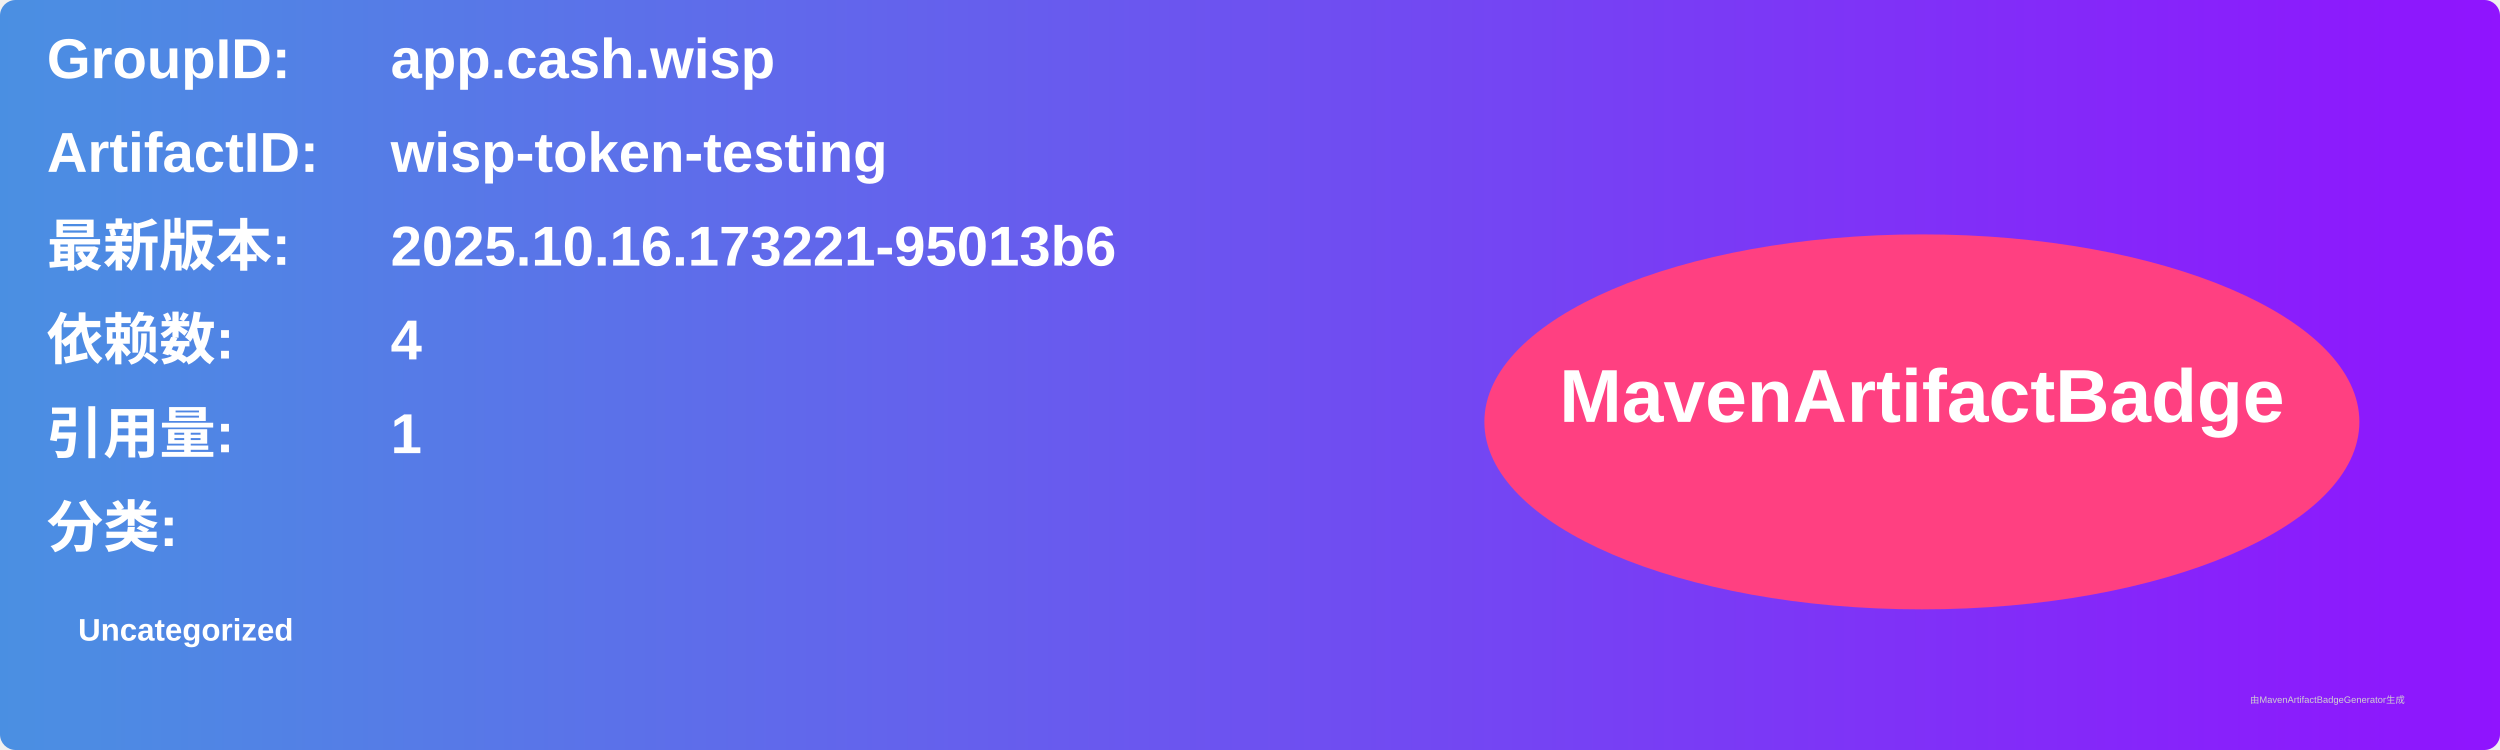
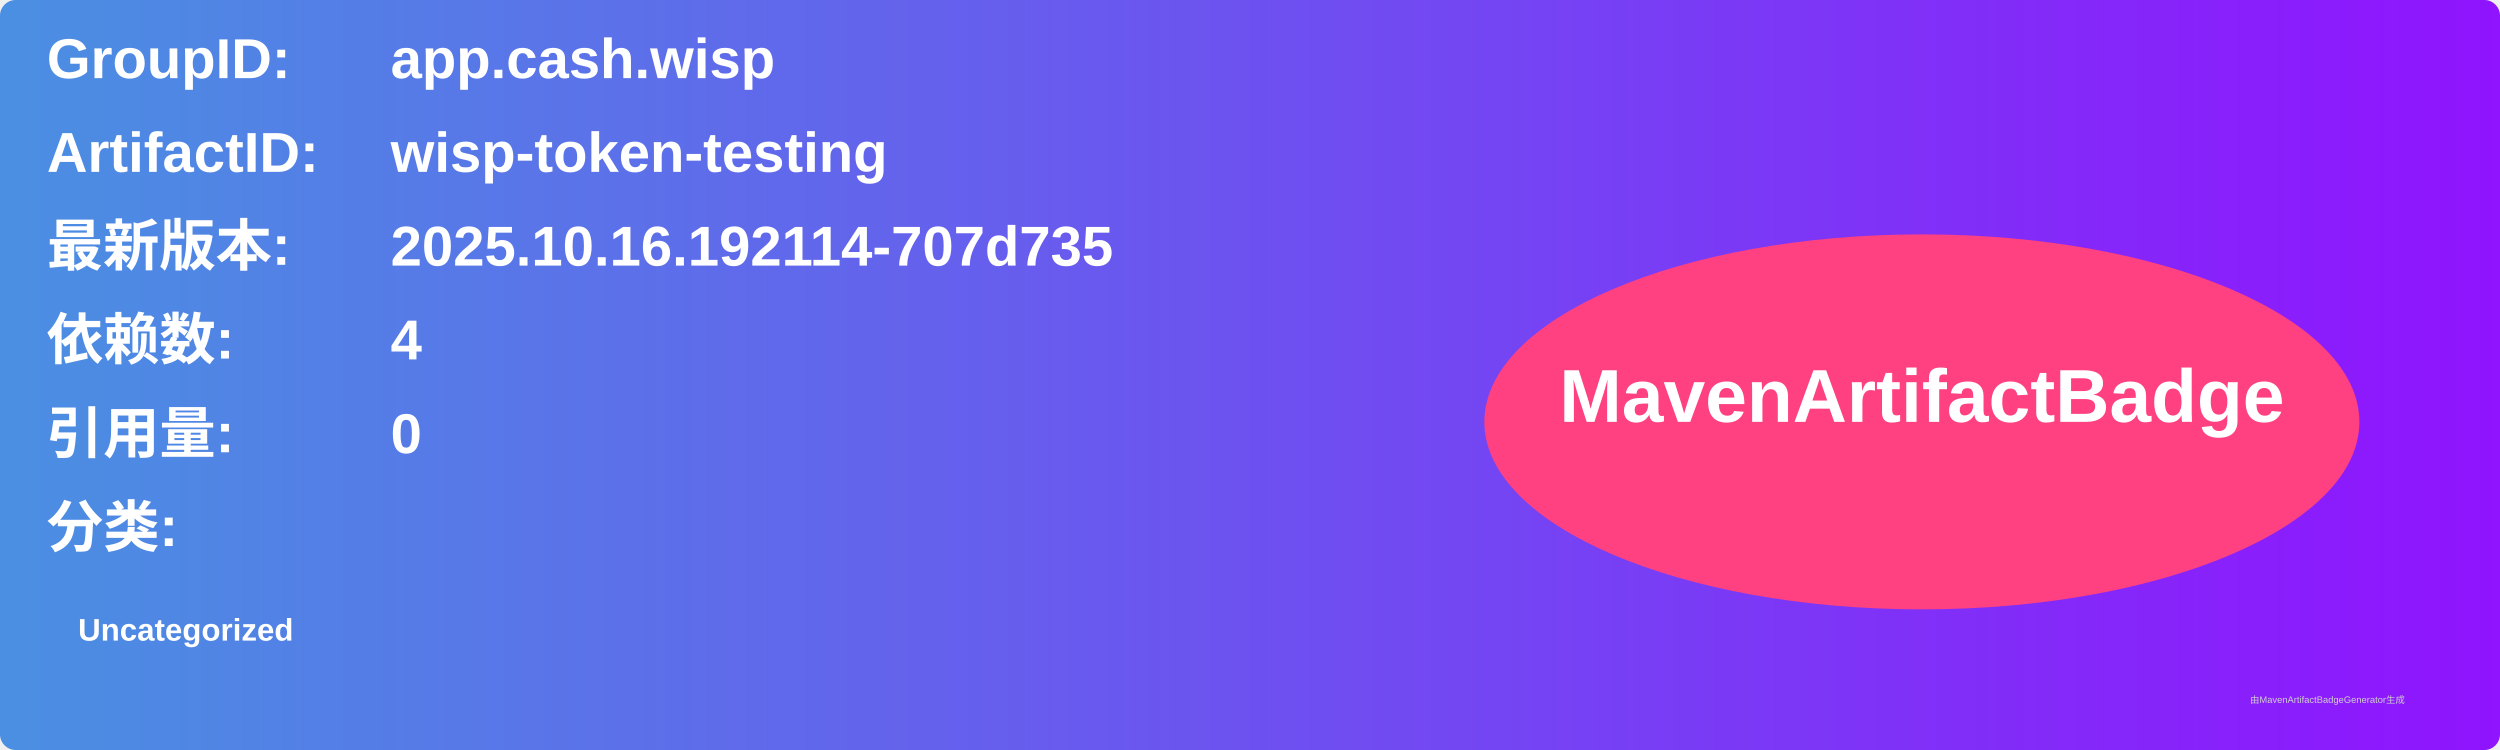
<svg xmlns="http://www.w3.org/2000/svg" width="800" height="240" viewBox="0 0 800 240">
  <linearGradient id="grad" x1="0%" y1="0%" x2="100%" y2="0%">
    <stop offset="0%" stop-color="#4a90e2" />
    <stop offset="100%" stop-color="#9013fe" />
  </linearGradient>
  <rect width="100%" height="100%" rx="5" ry="5" fill="url(#grad)" />
  <g transform="translate(15, 15)">
    <text x="0" y="10" font-family="Arial" font-size="18" fill="white" font-weight="bold" width="260">GroupID:</text>
    <text x="110" y="10" font-family="Arial" font-size="18" fill="white" font-weight="bold" width="460">app.cash.wisp</text>
    <text x="0" y="40" font-family="Arial" font-size="18" fill="white" font-weight="bold" width="260">ArtifactID:</text>
    <text x="110" y="40" font-family="Arial" font-size="18" fill="white" font-weight="bold" width="460">wisp-token-testing</text>
    <text x="0" y="70" font-family="Arial" font-size="18" fill="white" font-weight="bold">最新版本:</text>
    <text x="110" y="70" font-family="Arial" font-size="18" fill="white" font-weight="bold">
-       <tspan font-weight="bold">2025.10.16.173221-95013b6</tspan>
+       <tspan font-weight="bold">2025.10.16.192114-707d735</tspan>
    </text>
    <text x="0" y="100" font-family="Arial" font-size="18" fill="white" font-weight="bold">依赖数: </text>
    <text x="110" y="100" font-family="Arial" font-size="18" fill="white">
      <tspan font-weight="bold">4</tspan>
    </text>
    <text x="0" y="130" font-family="Arial" font-size="18" fill="white" font-weight="bold">引用量: </text>
    <text x="110" y="130" font-family="Arial" font-size="18" fill="white">
-       <tspan font-weight="bold">1</tspan>
+       <tspan font-weight="bold">0</tspan>
    </text>
    <text x="0" y="160" font-family="Arial" font-size="18" fill="white" font-weight="bold">分类:</text>
    <text x="10" y="190" font-family="Arial" font-size="10" fill="white">
      <tspan font-weight="bold">Uncategorized</tspan>
    </text>
    <ellipse cx="600" cy="120" rx="140" ry="60" fill="#ff4081" />
    <text x="600" y="120" text-anchor="middle" font-family="Arial" font-size="24" fill="white" font-weight="bold">MavenArtifactBadge</text>
  </g>
  <text x="720" y="225" font-family="Arial" font-size="3" fill="#d0d0d0">由MavenArtifactBadgeGenerator生成</text>
</svg>
